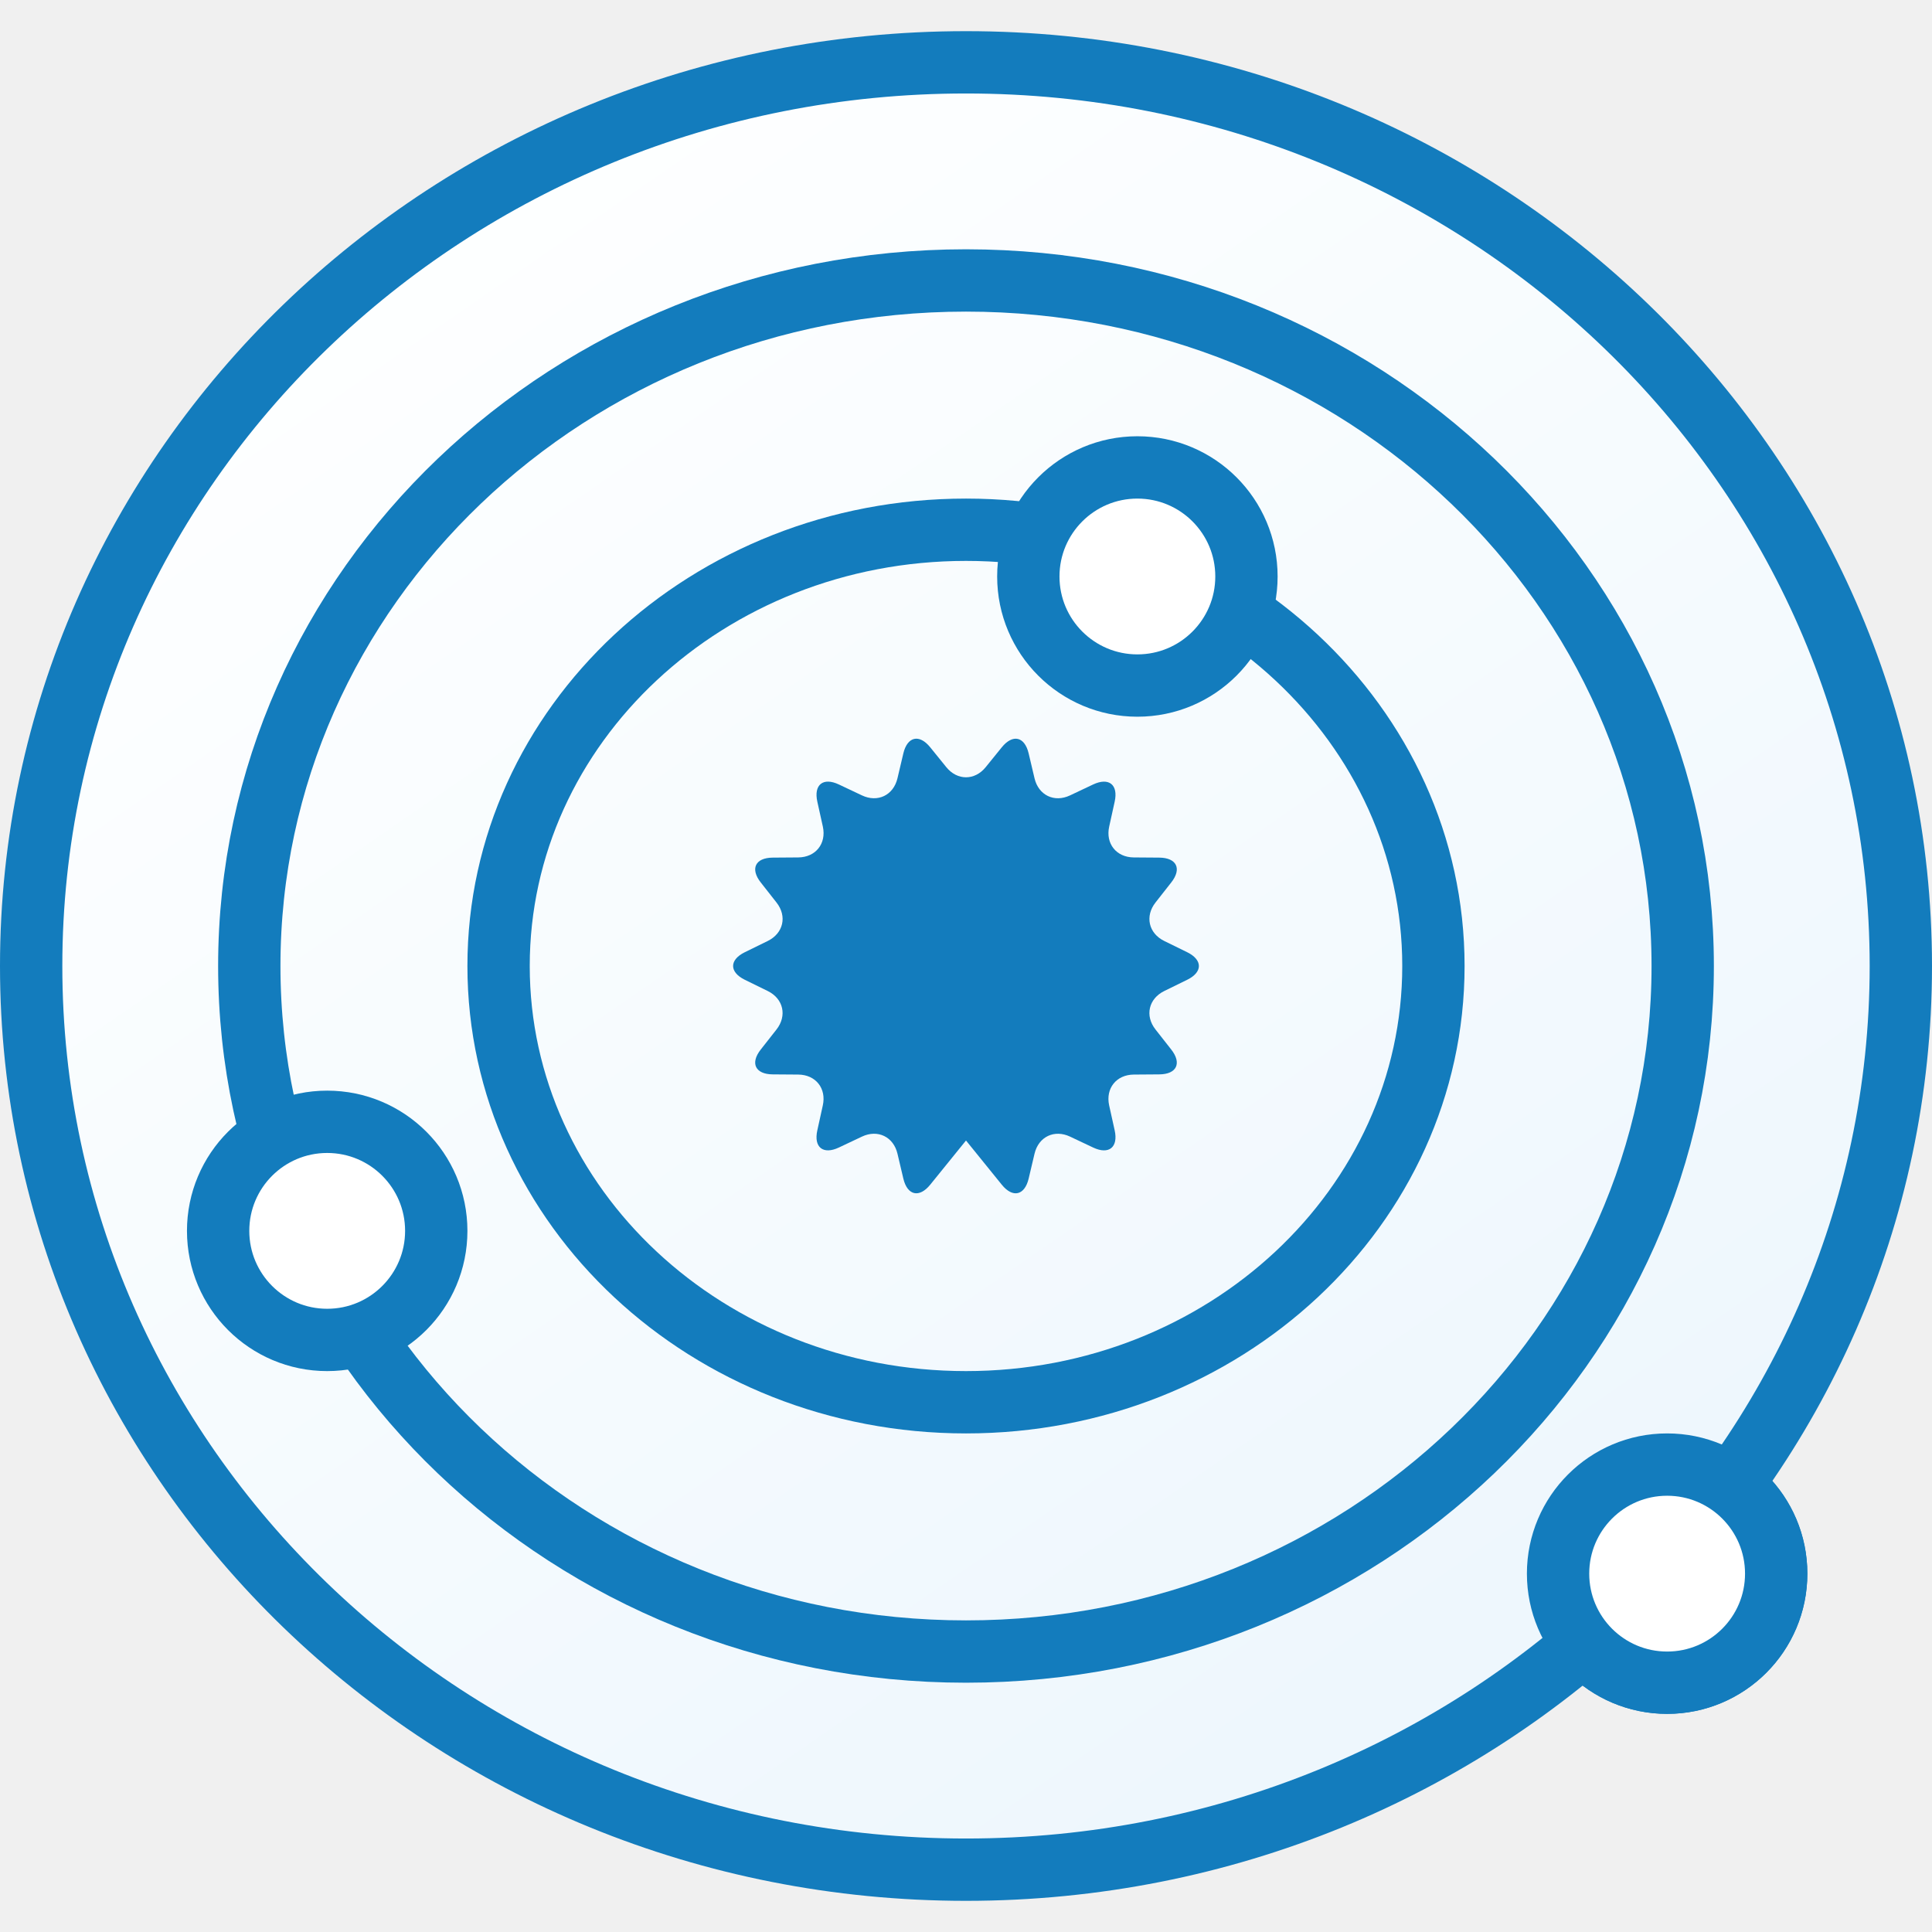
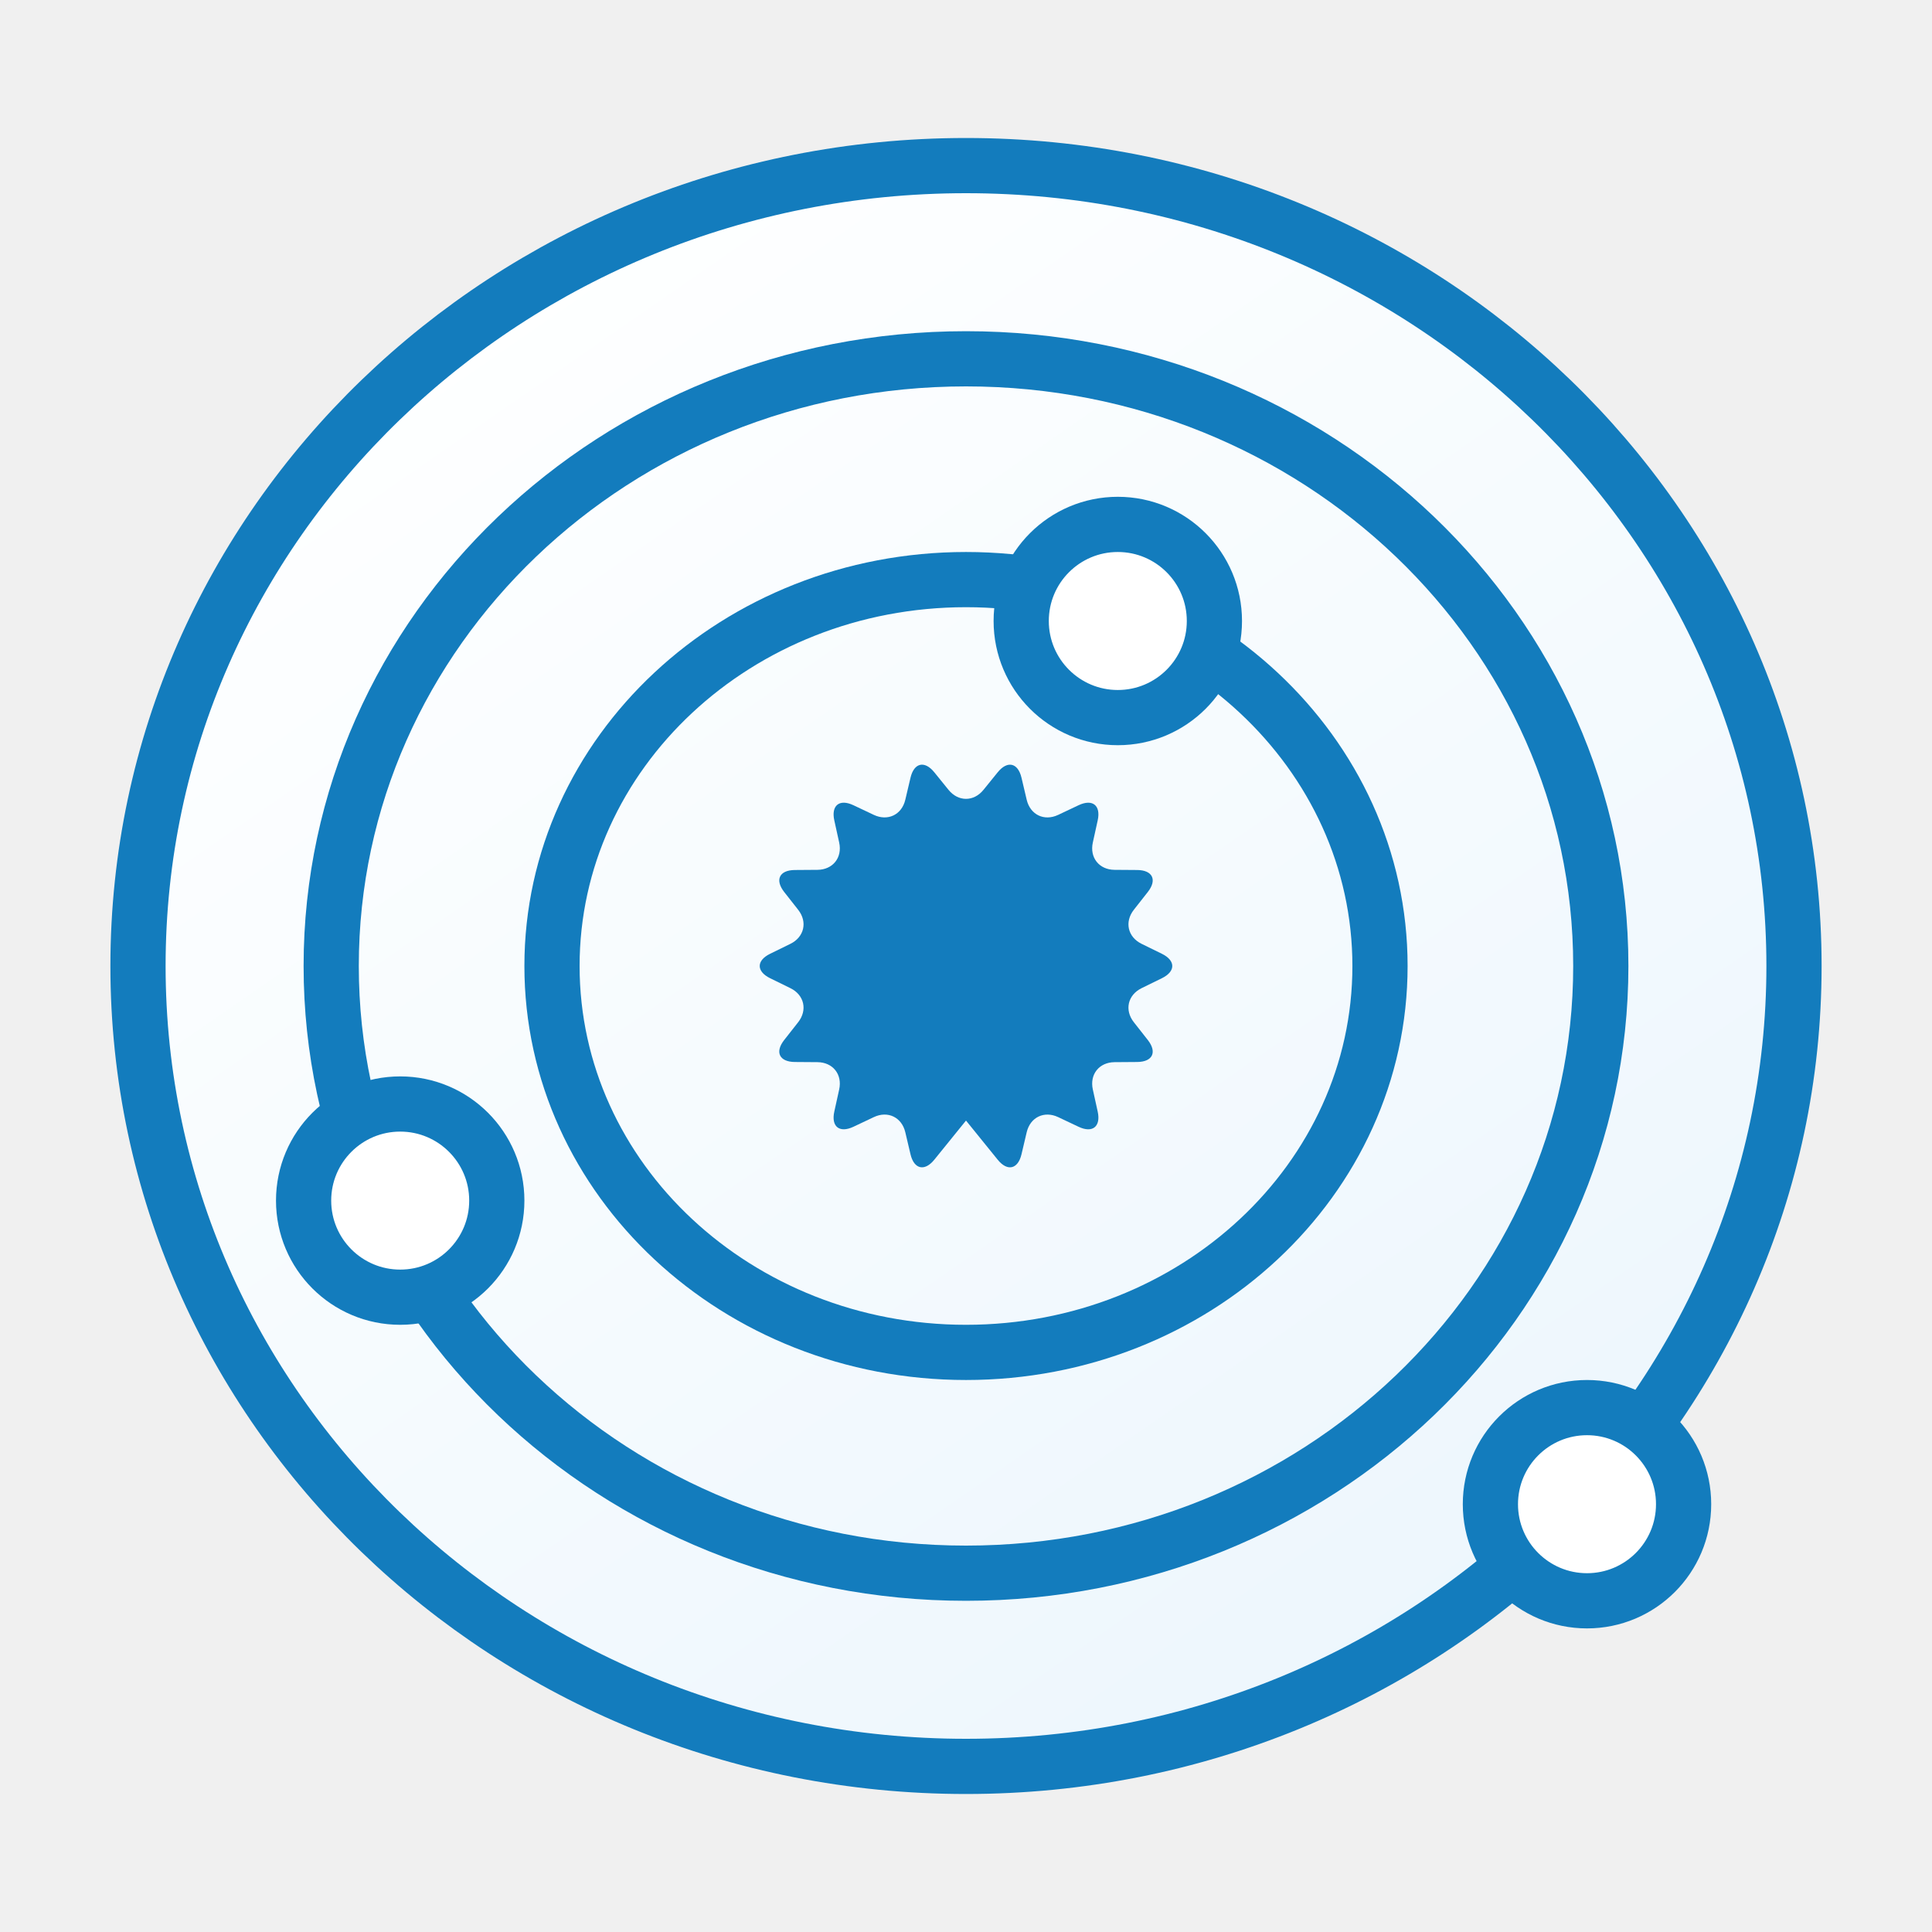
- <svg xmlns="http://www.w3.org/2000/svg" width="62" height="62" viewBox="0 0 62 62">
+ <svg xmlns="http://www.w3.org/2000/svg" width="70px" height="70px" viewBox="0 0 70 70" version="1.1">
  <defs>
-     <linearGradient x1="23.048%" y1="6.442%" x2="86.026%" y2="94.548%" id="a">
+     <linearGradient x1="23.048%" y1="6.442%" x2="86.026%" y2="94.548%" id="linearGradient-1">
      <stop stop-color="#FEFFFF" offset="0%" />
      <stop stop-color="#ECF6FD" offset="100%" />
    </linearGradient>
  </defs>
-   <g fill="none" fill-rule="evenodd">
-     <g>
-       <g>
-         <g>
-           <g>
-             <g>
-               <g fill="#FFF" transform="translate(33 15)">
-                 <circle cx="3.5" cy="3.5" r="3.5" />
-               </g>
-               <g stroke-width="2" stroke="#137CBD" transform="translate(33 15)">
-                 <circle cx="3.5" cy="3.5" r="3.5" />
-               </g>
-             </g>
-             <g>
-               <g fill="#FFF" transform="translate(7 36)">
-                 <circle cx="3.5" cy="3.5" r="3.5" />
-               </g>
-               <g stroke-width="2" stroke="#137CBD" transform="translate(7 36)">
-                 <circle cx="3.5" cy="3.5" r="3.5" />
-               </g>
-             </g>
-             <g>
-               <g fill="#FFF" transform="translate(50 47)">
-                 <circle cx="3.5" cy="3.5" r="3.5" />
-               </g>
-               <g stroke-width="2" stroke="#137CBD" transform="translate(50 47)">
-                 <circle cx="3.5" cy="3.5" r="3.5" />
-               </g>
-             </g>
-           </g>
-         </g>
-       </g>
-     </g>
-     <ellipse stroke="#137CBD" stroke-width="2" fill="url(#a)" cx="31" cy="31" rx="30" ry="29" />
-     <ellipse stroke="#137CBD" stroke-width="2" cx="31" cy="31" rx="23" ry="22" />
-     <ellipse stroke="#137CBD" stroke-width="2" cx="31" cy="31" rx="15" ry="14" />
-     <path d="M31 36.6l-1.148 1.418c-.349.431-.734.351-.863-.197l-.188-.797c-.127-.54-.63-.79-1.14-.549l-.74.35c-.502.237-.814-.002-.692-.552l.176-.8c.12-.542-.225-.985-.789-.989l-.818-.006c-.556-.004-.733-.355-.384-.798l.505-.643c.343-.437.224-.986-.281-1.234l-.735-.36c-.499-.245-.506-.638 0-.886l.735-.36c.498-.245.63-.79.281-1.234l-.505-.643c-.344-.437-.18-.794.384-.798l.818-.006c.556-.004.91-.44.79-.99l-.177-.799c-.12-.542.183-.793.692-.552l.74.35c.502.237 1.01 0 1.14-.55l.188-.796c.127-.54.509-.635.863-.197l.515.636c.35.432.911.438 1.266 0l.515-.636c.349-.431.734-.351.863.197l.188.797c.127.54.63.79 1.14.549l.74-.35c.502-.237.814.002.692.552l-.176.8c-.12.542.225.985.789.989l.818.006c.556.004.733.355.384.798l-.505.643c-.343.437-.224.986.281 1.234l.735.36c.499.245.506.638 0 .886l-.735.36c-.498.245-.63.79-.281 1.234l.505.643c.344.437.18.794-.384.798l-.818.006c-.556.004-.91.44-.79.99l.177.799c.12.542-.183.793-.692.552l-.74-.35c-.502-.237-1.01 0-1.14.55l-.188.796c-.127.54-.509.635-.863.197L31 36.6z" fill="#137CBD" />
-     <circle stroke="#137CBD" stroke-width="2" fill="#FFF" cx="36.5" cy="18.5" r="3.5" />
-     <circle stroke="#137CBD" stroke-width="2" fill="#FFF" cx="10.5" cy="39.5" r="3.5" />
-     <circle stroke="#137CBD" stroke-width="2" fill="#FFF" cx="53.5" cy="50.5" r="3.5" />
+   <g id="Page-1" stroke="none" stroke-width="1" fill="none" fill-rule="evenodd">
+     <ellipse id="Oval-24" stroke="#137CBD" stroke-width="2" fill="url(#linearGradient-1)" cx="35" cy="35" rx="30" ry="29" />
+     <ellipse id="Oval-24-Copy" stroke="#137CBD" stroke-width="2" cx="35" cy="35" rx="23" ry="22" />
+     <ellipse id="Oval-24-Copy-2" stroke="#137CBD" stroke-width="2" cx="35" cy="35" rx="15" ry="14" />
+     <path d="M35,40.6 L33.852,42.018 C33.503,42.449 33.118,42.369 32.989,41.821 L32.801,41.024 C32.674,40.484 32.171,40.234 31.661,40.475 L30.921,40.825 C30.419,41.062 30.107,40.823 30.229,40.273 L30.405,39.473 C30.525,38.931 30.18,38.488 29.616,38.484 L28.798,38.478 C28.242,38.474 28.065,38.123 28.414,37.68 L28.919,37.037 C29.262,36.6 29.143,36.051 28.638,35.803 L27.903,35.443 C27.404,35.198 27.397,34.805 27.903,34.557 L28.638,34.197 C29.136,33.952 29.267,33.406 28.919,32.963 L28.414,32.32 C28.07,31.883 28.234,31.526 28.798,31.522 L29.616,31.516 C30.172,31.512 30.526,31.077 30.405,30.527 L30.229,29.727 C30.109,29.185 30.412,28.934 30.921,29.175 L31.661,29.525 C32.163,29.762 32.672,29.524 32.801,28.976 L32.989,28.179 C33.116,27.639 33.498,27.544 33.852,27.982 L34.367,28.618 C34.717,29.05 35.278,29.056 35.633,28.618 L36.148,27.982 C36.497,27.551 36.882,27.631 37.011,28.179 L37.199,28.976 C37.326,29.516 37.829,29.766 38.339,29.525 L39.079,29.175 C39.581,28.938 39.893,29.177 39.771,29.727 L39.595,30.527 C39.475,31.069 39.82,31.512 40.384,31.516 L41.202,31.522 C41.758,31.526 41.935,31.877 41.586,32.32 L41.081,32.963 C40.738,33.4 40.857,33.949 41.362,34.197 L42.097,34.557 C42.596,34.802 42.603,35.195 42.097,35.443 L41.362,35.803 C40.864,36.048 40.733,36.594 41.081,37.037 L41.586,37.68 C41.93,38.117 41.766,38.474 41.202,38.478 L40.384,38.484 C39.828,38.488 39.474,38.923 39.595,39.473 L39.771,40.273 C39.891,40.815 39.588,41.066 39.079,40.825 L38.339,40.475 C37.837,40.238 37.328,40.476 37.199,41.024 L37.011,41.821 C36.884,42.361 36.502,42.456 36.148,42.018 L35,40.6 Z" id="Star" fill="#137CBD" />
+     <circle id="path-2" stroke="#137CBD" stroke-width="2" fill="#FFFFFF" cx="40.5" cy="22.5" r="3.5" />
+     <circle id="path-4" stroke="#137CBD" stroke-width="2" fill="#FFFFFF" cx="14.5" cy="43.5" r="3.5" />
+     <circle id="path-6" stroke="#137CBD" stroke-width="2" fill="#FFFFFF" cx="57.5" cy="54.5" r="3.5" />
  </g>
</svg>
